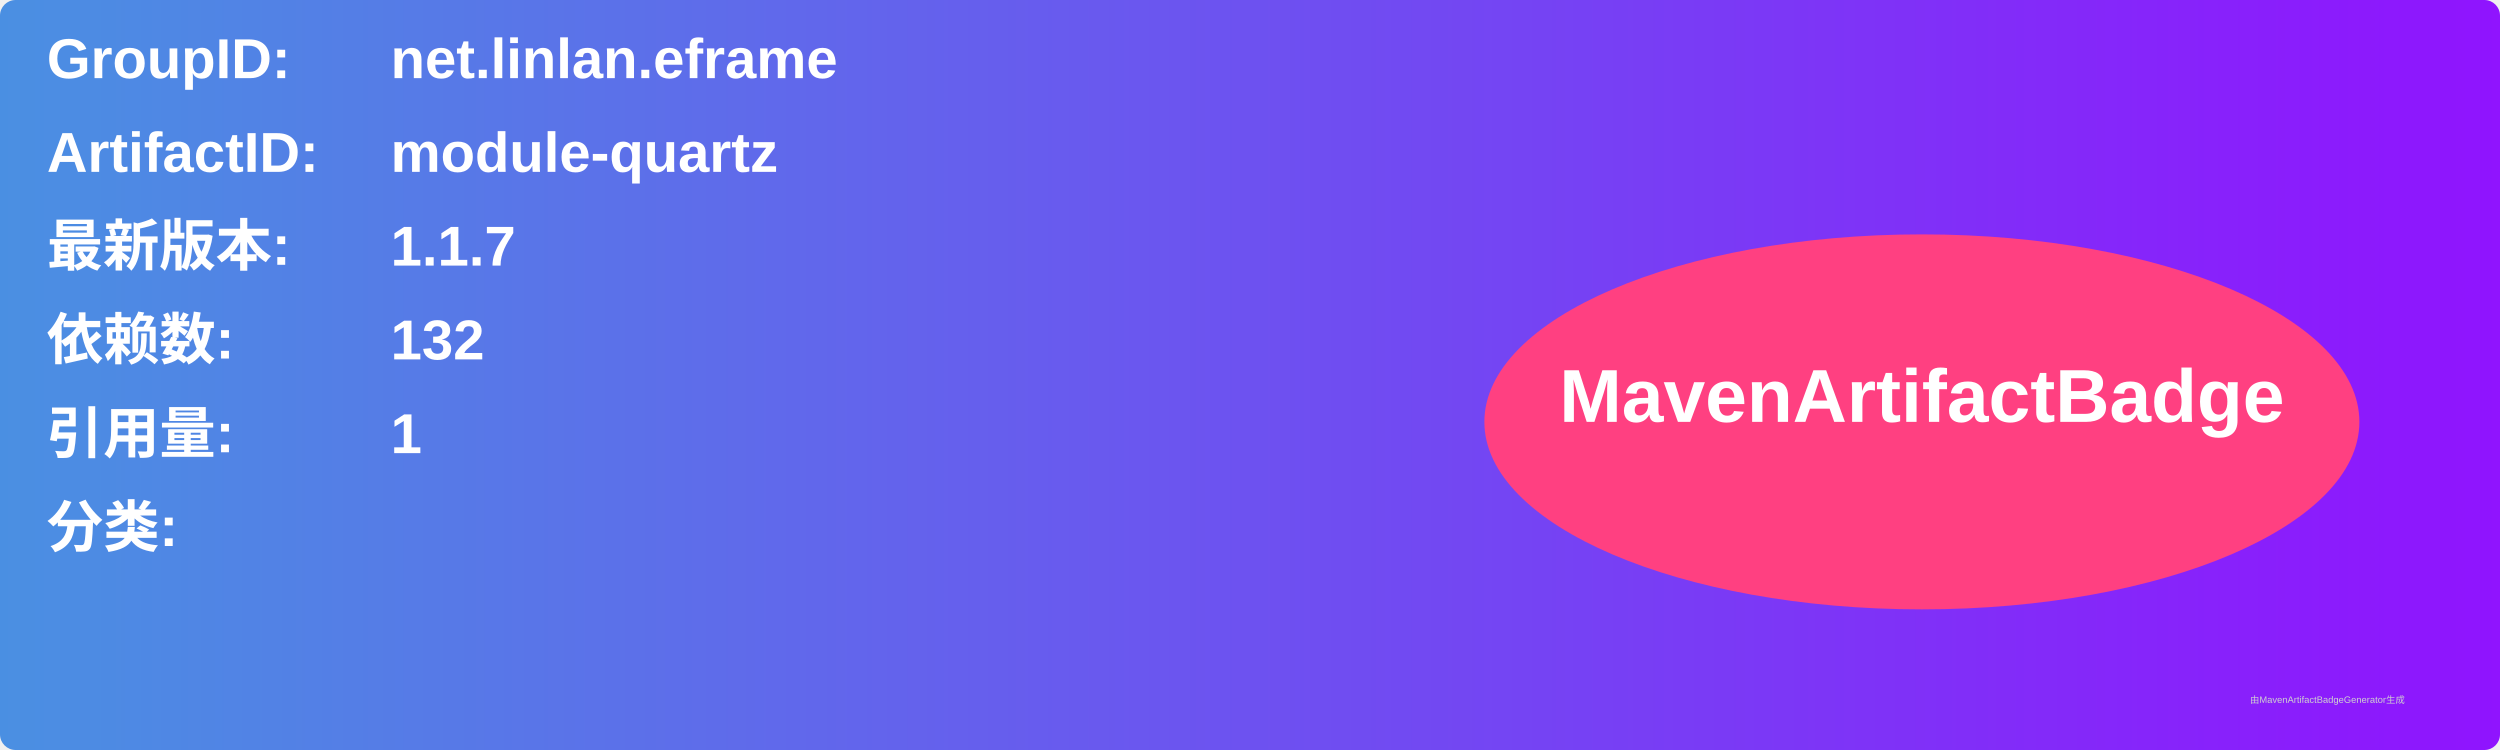
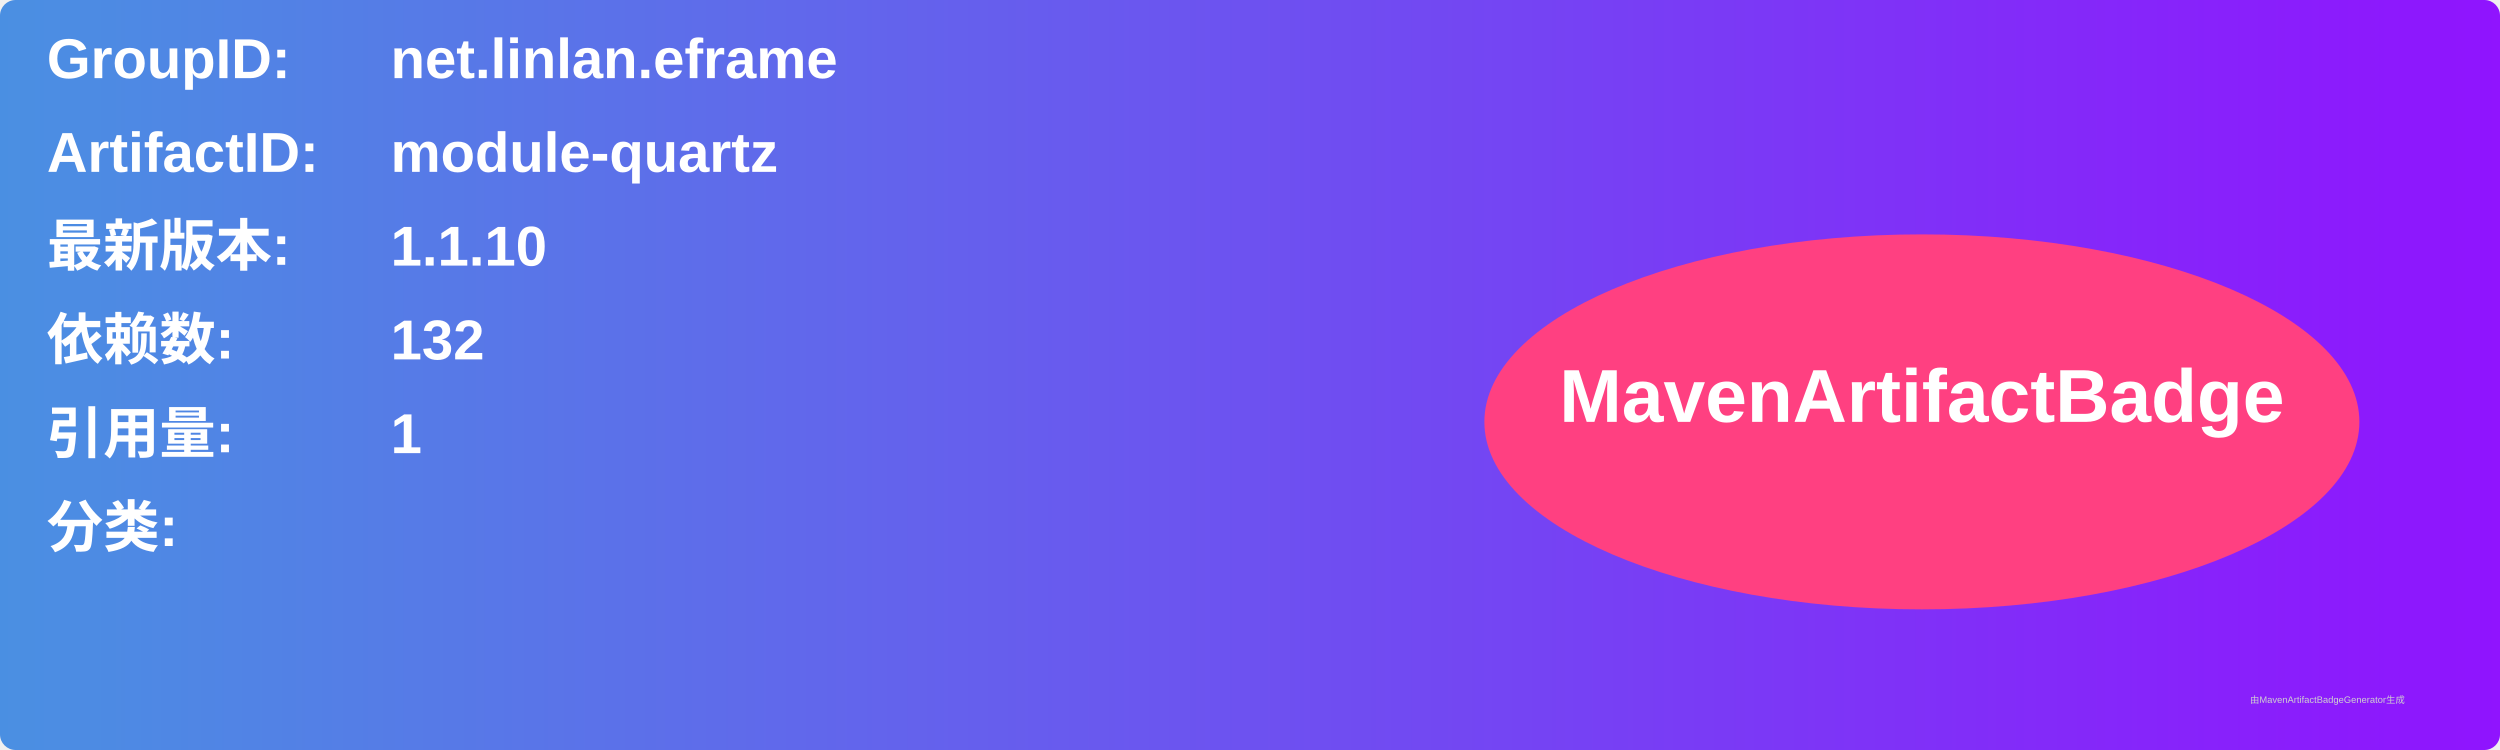
<svg xmlns="http://www.w3.org/2000/svg" width="800" height="240" viewBox="0 0 800 240">
  <linearGradient id="grad" x1="0%" y1="0%" x2="100%" y2="0%">
    <stop offset="0%" stop-color="#4a90e2" />
    <stop offset="100%" stop-color="#9013fe" />
  </linearGradient>
  <rect width="100%" height="100%" rx="5" ry="5" fill="url(#grad)" />
  <g transform="translate(15, 15)">
    <text x="0" y="10" font-family="Arial" font-size="18" fill="white" font-weight="bold" width="260">GroupID:</text>
    <text x="110" y="10" font-family="Arial" font-size="18" fill="white" font-weight="bold" width="460">net.linlan.eframe</text>
    <text x="0" y="40" font-family="Arial" font-size="18" fill="white" font-weight="bold" width="260">ArtifactID:</text>
    <text x="110" y="40" font-family="Arial" font-size="18" fill="white" font-weight="bold" width="460">module-quartz</text>
    <text x="0" y="70" font-family="Arial" font-size="18" fill="white" font-weight="bold">最新版本:</text>
    <text x="110" y="70" font-family="Arial" font-size="18" fill="white" font-weight="bold">
-       <tspan font-weight="bold">1.1.7</tspan>
+       <tspan font-weight="bold">1.1.10</tspan>
    </text>
    <text x="0" y="100" font-family="Arial" font-size="18" fill="white" font-weight="bold">依赖数: </text>
    <text x="110" y="100" font-family="Arial" font-size="18" fill="white">
      <tspan font-weight="bold">132</tspan>
    </text>
    <text x="0" y="130" font-family="Arial" font-size="18" fill="white" font-weight="bold">引用量: </text>
    <text x="110" y="130" font-family="Arial" font-size="18" fill="white">
      <tspan font-weight="bold">1</tspan>
    </text>
    <text x="0" y="160" font-family="Arial" font-size="18" fill="white" font-weight="bold">分类:</text>
    <text x="10" y="190" font-family="Arial" font-size="10" fill="white">
      <tspan font-weight="bold" />
    </text>
    <ellipse cx="600" cy="120" rx="140" ry="60" fill="#ff4081" />
    <text x="600" y="120" text-anchor="middle" font-family="Arial" font-size="24" fill="white" font-weight="bold">MavenArtifactBadge</text>
  </g>
  <text x="720" y="225" font-family="Arial" font-size="3" fill="#d0d0d0">由MavenArtifactBadgeGenerator生成</text>
</svg>
